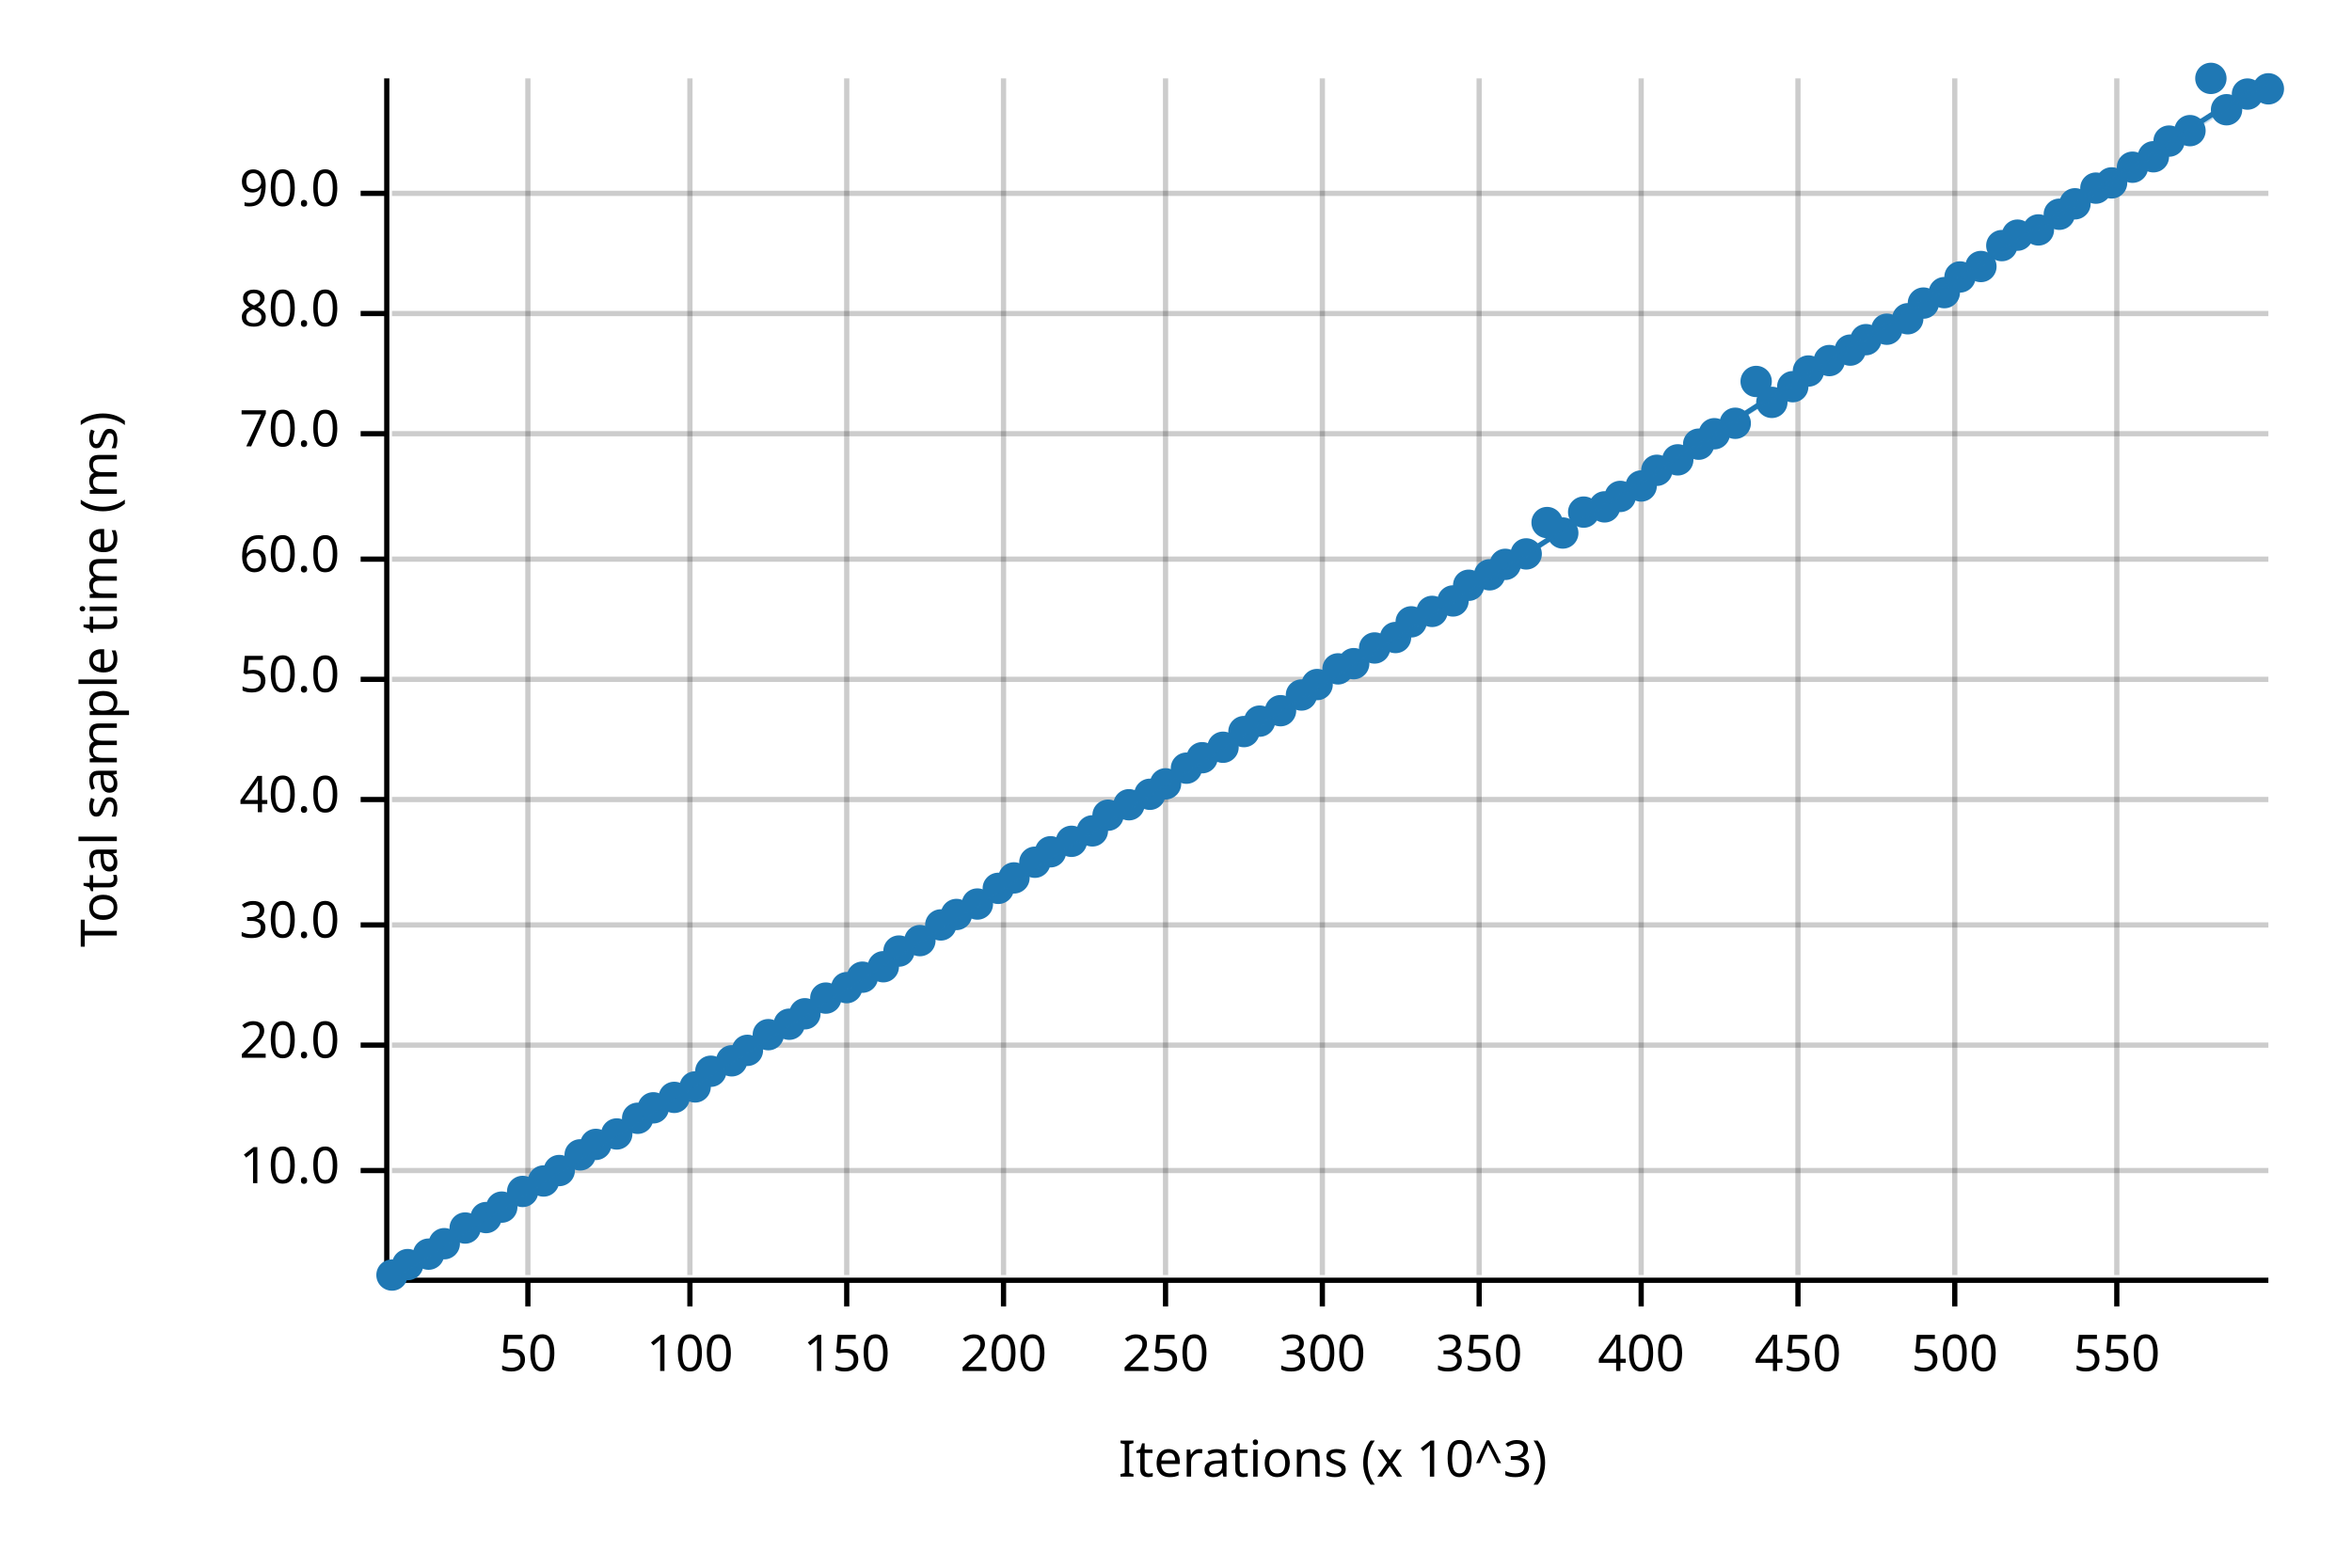
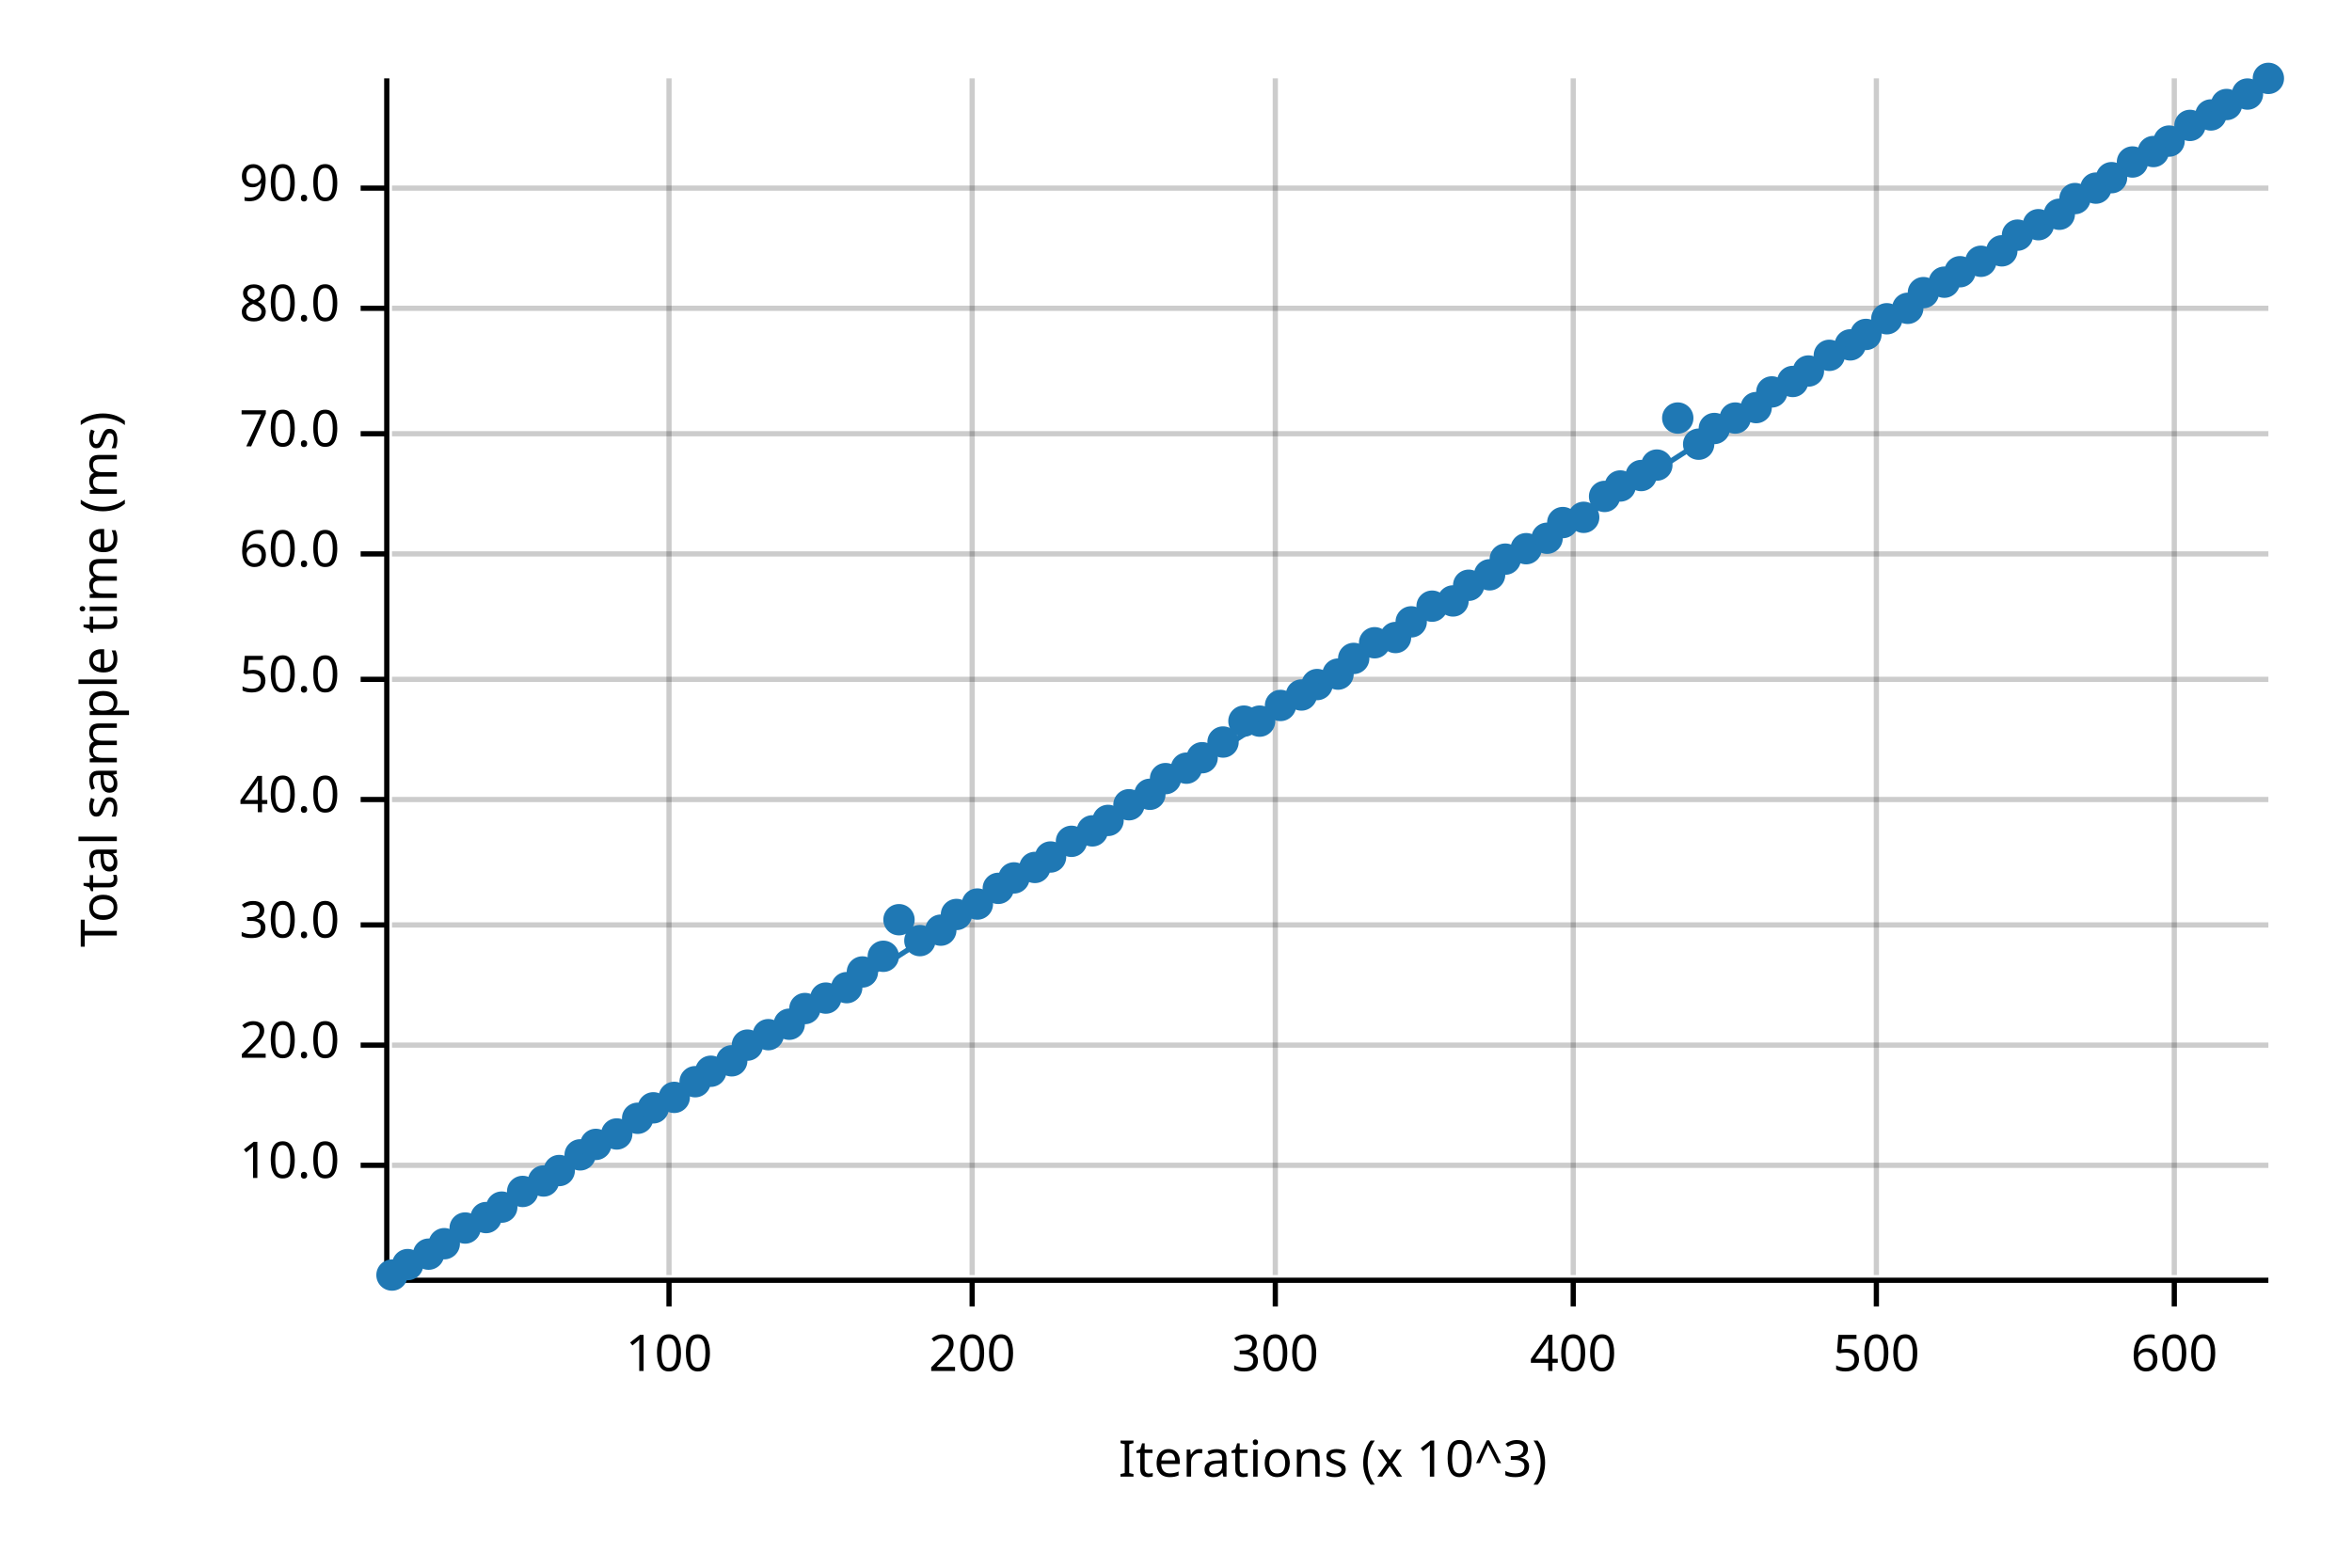
<svg xmlns="http://www.w3.org/2000/svg" width="450" height="300" viewBox="0 0 450 300">
  <text x="15" y="130" dy="0.76em" text-anchor="middle" font-family="sans-serif" font-size="9.677" opacity="1" fill="#000000" transform="rotate(270, 15, 130)">
Total sample time (ms)
</text>
  <text x="255" y="285" dy="-0.5ex" text-anchor="middle" font-family="sans-serif" font-size="9.677" opacity="1" fill="#000000">
Iterations (x 10^3)
</text>
-   <line opacity="0.2" stroke="#000000" stroke-width="1" x1="101" y1="244" x2="101" y2="15" />
-   <line opacity="0.2" stroke="#000000" stroke-width="1" x1="132" y1="244" x2="132" y2="15" />
-   <line opacity="0.2" stroke="#000000" stroke-width="1" x1="162" y1="244" x2="162" y2="15" />
-   <line opacity="0.2" stroke="#000000" stroke-width="1" x1="192" y1="244" x2="192" y2="15" />
-   <line opacity="0.2" stroke="#000000" stroke-width="1" x1="223" y1="244" x2="223" y2="15" />
-   <line opacity="0.2" stroke="#000000" stroke-width="1" x1="253" y1="244" x2="253" y2="15" />
-   <line opacity="0.2" stroke="#000000" stroke-width="1" x1="283" y1="244" x2="283" y2="15" />
-   <line opacity="0.2" stroke="#000000" stroke-width="1" x1="314" y1="244" x2="314" y2="15" />
-   <line opacity="0.2" stroke="#000000" stroke-width="1" x1="344" y1="244" x2="344" y2="15" />
-   <line opacity="0.2" stroke="#000000" stroke-width="1" x1="374" y1="244" x2="374" y2="15" />
-   <line opacity="0.2" stroke="#000000" stroke-width="1" x1="405" y1="244" x2="405" y2="15" />
-   <line opacity="0.2" stroke="#000000" stroke-width="1" x1="75" y1="224" x2="434" y2="224" />
+   <line opacity="0.2" stroke="#000000" stroke-width="1" x1="128" y1="244" x2="128" y2="15" />
+   <line opacity="0.2" stroke="#000000" stroke-width="1" x1="186" y1="244" x2="186" y2="15" />
+   <line opacity="0.2" stroke="#000000" stroke-width="1" x1="244" y1="244" x2="244" y2="15" />
+   <line opacity="0.2" stroke="#000000" stroke-width="1" x1="301" y1="244" x2="301" y2="15" />
+   <line opacity="0.2" stroke="#000000" stroke-width="1" x1="359" y1="244" x2="359" y2="15" />
+   <line opacity="0.2" stroke="#000000" stroke-width="1" x1="416" y1="244" x2="416" y2="15" />
+   <line opacity="0.2" stroke="#000000" stroke-width="1" x1="75" y1="223" x2="434" y2="223" />
  <line opacity="0.2" stroke="#000000" stroke-width="1" x1="75" y1="200" x2="434" y2="200" />
  <line opacity="0.2" stroke="#000000" stroke-width="1" x1="75" y1="177" x2="434" y2="177" />
  <line opacity="0.2" stroke="#000000" stroke-width="1" x1="75" y1="153" x2="434" y2="153" />
  <line opacity="0.2" stroke="#000000" stroke-width="1" x1="75" y1="130" x2="434" y2="130" />
-   <line opacity="0.2" stroke="#000000" stroke-width="1" x1="75" y1="107" x2="434" y2="107" />
+   <line opacity="0.2" stroke="#000000" stroke-width="1" x1="75" y1="106" x2="434" y2="106" />
  <line opacity="0.2" stroke="#000000" stroke-width="1" x1="75" y1="83" x2="434" y2="83" />
-   <line opacity="0.2" stroke="#000000" stroke-width="1" x1="75" y1="60" x2="434" y2="60" />
-   <line opacity="0.2" stroke="#000000" stroke-width="1" x1="75" y1="37" x2="434" y2="37" />
+   <line opacity="0.2" stroke="#000000" stroke-width="1" x1="75" y1="59" x2="434" y2="59" />
+   <line opacity="0.2" stroke="#000000" stroke-width="1" x1="75" y1="36" x2="434" y2="36" />
  <polyline fill="none" opacity="1" stroke="#000000" stroke-width="1" points="74,15 74,244 " />
-   <text x="65" y="224" dy="0.5ex" text-anchor="end" font-family="sans-serif" font-size="9.677" opacity="1" fill="#000000">
+   <text x="65" y="223" dy="0.5ex" text-anchor="end" font-family="sans-serif" font-size="9.677" opacity="1" fill="#000000">
10.0
</text>
-   <polyline fill="none" opacity="1" stroke="#000000" stroke-width="1" points="69,224 74,224 " />
+   <polyline fill="none" opacity="1" stroke="#000000" stroke-width="1" points="69,223 74,223 " />
  <text x="65" y="200" dy="0.5ex" text-anchor="end" font-family="sans-serif" font-size="9.677" opacity="1" fill="#000000">
20.0
</text>
  <polyline fill="none" opacity="1" stroke="#000000" stroke-width="1" points="69,200 74,200 " />
  <text x="65" y="177" dy="0.5ex" text-anchor="end" font-family="sans-serif" font-size="9.677" opacity="1" fill="#000000">
30.0
</text>
  <polyline fill="none" opacity="1" stroke="#000000" stroke-width="1" points="69,177 74,177 " />
  <text x="65" y="153" dy="0.5ex" text-anchor="end" font-family="sans-serif" font-size="9.677" opacity="1" fill="#000000">
40.0
</text>
  <polyline fill="none" opacity="1" stroke="#000000" stroke-width="1" points="69,153 74,153 " />
  <text x="65" y="130" dy="0.5ex" text-anchor="end" font-family="sans-serif" font-size="9.677" opacity="1" fill="#000000">
50.0
</text>
  <polyline fill="none" opacity="1" stroke="#000000" stroke-width="1" points="69,130 74,130 " />
-   <text x="65" y="107" dy="0.5ex" text-anchor="end" font-family="sans-serif" font-size="9.677" opacity="1" fill="#000000">
+   <text x="65" y="106" dy="0.5ex" text-anchor="end" font-family="sans-serif" font-size="9.677" opacity="1" fill="#000000">
60.0
</text>
-   <polyline fill="none" opacity="1" stroke="#000000" stroke-width="1" points="69,107 74,107 " />
+   <polyline fill="none" opacity="1" stroke="#000000" stroke-width="1" points="69,106 74,106 " />
  <text x="65" y="83" dy="0.5ex" text-anchor="end" font-family="sans-serif" font-size="9.677" opacity="1" fill="#000000">
70.0
</text>
  <polyline fill="none" opacity="1" stroke="#000000" stroke-width="1" points="69,83 74,83 " />
-   <text x="65" y="60" dy="0.5ex" text-anchor="end" font-family="sans-serif" font-size="9.677" opacity="1" fill="#000000">
+   <text x="65" y="59" dy="0.5ex" text-anchor="end" font-family="sans-serif" font-size="9.677" opacity="1" fill="#000000">
80.0
</text>
-   <polyline fill="none" opacity="1" stroke="#000000" stroke-width="1" points="69,60 74,60 " />
-   <text x="65" y="37" dy="0.5ex" text-anchor="end" font-family="sans-serif" font-size="9.677" opacity="1" fill="#000000">
+   <polyline fill="none" opacity="1" stroke="#000000" stroke-width="1" points="69,59 74,59 " />
+   <text x="65" y="36" dy="0.5ex" text-anchor="end" font-family="sans-serif" font-size="9.677" opacity="1" fill="#000000">
90.0
</text>
-   <polyline fill="none" opacity="1" stroke="#000000" stroke-width="1" points="69,37 74,37 " />
+   <polyline fill="none" opacity="1" stroke="#000000" stroke-width="1" points="69,36 74,36 " />
  <polyline fill="none" opacity="1" stroke="#000000" stroke-width="1" points="75,245 434,245 " />
-   <text x="101" y="255" dy="0.76em" text-anchor="middle" font-family="sans-serif" font-size="9.677" opacity="1" fill="#000000">
- 50
- </text>
-   <polyline fill="none" opacity="1" stroke="#000000" stroke-width="1" points="101,245 101,250 " />
-   <text x="132" y="255" dy="0.76em" text-anchor="middle" font-family="sans-serif" font-size="9.677" opacity="1" fill="#000000">
+   <text x="128" y="255" dy="0.76em" text-anchor="middle" font-family="sans-serif" font-size="9.677" opacity="1" fill="#000000">
100
</text>
-   <polyline fill="none" opacity="1" stroke="#000000" stroke-width="1" points="132,245 132,250 " />
-   <text x="162" y="255" dy="0.76em" text-anchor="middle" font-family="sans-serif" font-size="9.677" opacity="1" fill="#000000">
- 150
- </text>
-   <polyline fill="none" opacity="1" stroke="#000000" stroke-width="1" points="162,245 162,250 " />
-   <text x="192" y="255" dy="0.76em" text-anchor="middle" font-family="sans-serif" font-size="9.677" opacity="1" fill="#000000">
+   <polyline fill="none" opacity="1" stroke="#000000" stroke-width="1" points="128,245 128,250 " />
+   <text x="186" y="255" dy="0.76em" text-anchor="middle" font-family="sans-serif" font-size="9.677" opacity="1" fill="#000000">
200
</text>
-   <polyline fill="none" opacity="1" stroke="#000000" stroke-width="1" points="192,245 192,250 " />
-   <text x="223" y="255" dy="0.76em" text-anchor="middle" font-family="sans-serif" font-size="9.677" opacity="1" fill="#000000">
- 250
- </text>
-   <polyline fill="none" opacity="1" stroke="#000000" stroke-width="1" points="223,245 223,250 " />
-   <text x="253" y="255" dy="0.76em" text-anchor="middle" font-family="sans-serif" font-size="9.677" opacity="1" fill="#000000">
+   <polyline fill="none" opacity="1" stroke="#000000" stroke-width="1" points="186,245 186,250 " />
+   <text x="244" y="255" dy="0.76em" text-anchor="middle" font-family="sans-serif" font-size="9.677" opacity="1" fill="#000000">
300
</text>
-   <polyline fill="none" opacity="1" stroke="#000000" stroke-width="1" points="253,245 253,250 " />
-   <text x="283" y="255" dy="0.76em" text-anchor="middle" font-family="sans-serif" font-size="9.677" opacity="1" fill="#000000">
- 350
- </text>
-   <polyline fill="none" opacity="1" stroke="#000000" stroke-width="1" points="283,245 283,250 " />
-   <text x="314" y="255" dy="0.76em" text-anchor="middle" font-family="sans-serif" font-size="9.677" opacity="1" fill="#000000">
+   <polyline fill="none" opacity="1" stroke="#000000" stroke-width="1" points="244,245 244,250 " />
+   <text x="301" y="255" dy="0.76em" text-anchor="middle" font-family="sans-serif" font-size="9.677" opacity="1" fill="#000000">
400
</text>
-   <polyline fill="none" opacity="1" stroke="#000000" stroke-width="1" points="314,245 314,250 " />
-   <text x="344" y="255" dy="0.76em" text-anchor="middle" font-family="sans-serif" font-size="9.677" opacity="1" fill="#000000">
- 450
- </text>
-   <polyline fill="none" opacity="1" stroke="#000000" stroke-width="1" points="344,245 344,250 " />
-   <text x="374" y="255" dy="0.76em" text-anchor="middle" font-family="sans-serif" font-size="9.677" opacity="1" fill="#000000">
+   <polyline fill="none" opacity="1" stroke="#000000" stroke-width="1" points="301,245 301,250 " />
+   <text x="359" y="255" dy="0.76em" text-anchor="middle" font-family="sans-serif" font-size="9.677" opacity="1" fill="#000000">
500
</text>
-   <polyline fill="none" opacity="1" stroke="#000000" stroke-width="1" points="374,245 374,250 " />
-   <text x="405" y="255" dy="0.76em" text-anchor="middle" font-family="sans-serif" font-size="9.677" opacity="1" fill="#000000">
- 550
+   <polyline fill="none" opacity="1" stroke="#000000" stroke-width="1" points="359,245 359,250 " />
+   <text x="416" y="255" dy="0.76em" text-anchor="middle" font-family="sans-serif" font-size="9.677" opacity="1" fill="#000000">
+ 600
</text>
-   <polyline fill="none" opacity="1" stroke="#000000" stroke-width="1" points="405,245 405,250 " />
+   <polyline fill="none" opacity="1" stroke="#000000" stroke-width="1" points="416,245 416,250 " />
  <circle cx="75" cy="244" r="3" opacity="1" fill="#1F78B4" stroke="none" stroke-width="1" />
  <circle cx="78" cy="242" r="3" opacity="1" fill="#1F78B4" stroke="none" stroke-width="1" />
  <circle cx="82" cy="240" r="3" opacity="1" fill="#1F78B4" stroke="none" stroke-width="1" />
  <circle cx="85" cy="238" r="3" opacity="1" fill="#1F78B4" stroke="none" stroke-width="1" />
  <circle cx="89" cy="235" r="3" opacity="1" fill="#1F78B4" stroke="none" stroke-width="1" />
  <circle cx="93" cy="233" r="3" opacity="1" fill="#1F78B4" stroke="none" stroke-width="1" />
  <circle cx="96" cy="231" r="3" opacity="1" fill="#1F78B4" stroke="none" stroke-width="1" />
  <circle cx="100" cy="228" r="3" opacity="1" fill="#1F78B4" stroke="none" stroke-width="1" />
  <circle cx="104" cy="226" r="3" opacity="1" fill="#1F78B4" stroke="none" stroke-width="1" />
  <circle cx="107" cy="224" r="3" opacity="1" fill="#1F78B4" stroke="none" stroke-width="1" />
  <circle cx="111" cy="221" r="3" opacity="1" fill="#1F78B4" stroke="none" stroke-width="1" />
  <circle cx="114" cy="219" r="3" opacity="1" fill="#1F78B4" stroke="none" stroke-width="1" />
  <circle cx="118" cy="217" r="3" opacity="1" fill="#1F78B4" stroke="none" stroke-width="1" />
  <circle cx="122" cy="214" r="3" opacity="1" fill="#1F78B4" stroke="none" stroke-width="1" />
  <circle cx="125" cy="212" r="3" opacity="1" fill="#1F78B4" stroke="none" stroke-width="1" />
  <circle cx="129" cy="210" r="3" opacity="1" fill="#1F78B4" stroke="none" stroke-width="1" />
-   <circle cx="133" cy="208" r="3" opacity="1" fill="#1F78B4" stroke="none" stroke-width="1" />
+   <circle cx="133" cy="207" r="3" opacity="1" fill="#1F78B4" stroke="none" stroke-width="1" />
  <circle cx="136" cy="205" r="3" opacity="1" fill="#1F78B4" stroke="none" stroke-width="1" />
  <circle cx="140" cy="203" r="3" opacity="1" fill="#1F78B4" stroke="none" stroke-width="1" />
-   <circle cx="143" cy="201" r="3" opacity="1" fill="#1F78B4" stroke="none" stroke-width="1" />
+   <circle cx="143" cy="200" r="3" opacity="1" fill="#1F78B4" stroke="none" stroke-width="1" />
  <circle cx="147" cy="198" r="3" opacity="1" fill="#1F78B4" stroke="none" stroke-width="1" />
  <circle cx="151" cy="196" r="3" opacity="1" fill="#1F78B4" stroke="none" stroke-width="1" />
-   <circle cx="154" cy="194" r="3" opacity="1" fill="#1F78B4" stroke="none" stroke-width="1" />
+   <circle cx="154" cy="193" r="3" opacity="1" fill="#1F78B4" stroke="none" stroke-width="1" />
  <circle cx="158" cy="191" r="3" opacity="1" fill="#1F78B4" stroke="none" stroke-width="1" />
  <circle cx="162" cy="189" r="3" opacity="1" fill="#1F78B4" stroke="none" stroke-width="1" />
-   <circle cx="165" cy="187" r="3" opacity="1" fill="#1F78B4" stroke="none" stroke-width="1" />
-   <circle cx="169" cy="185" r="3" opacity="1" fill="#1F78B4" stroke="none" stroke-width="1" />
-   <circle cx="172" cy="182" r="3" opacity="1" fill="#1F78B4" stroke="none" stroke-width="1" />
+   <circle cx="165" cy="186" r="3" opacity="1" fill="#1F78B4" stroke="none" stroke-width="1" />
+   <circle cx="169" cy="183" r="3" opacity="1" fill="#1F78B4" stroke="none" stroke-width="1" />
+   <circle cx="172" cy="176" r="3" opacity="1" fill="#1F78B4" stroke="none" stroke-width="1" />
  <circle cx="176" cy="180" r="3" opacity="1" fill="#1F78B4" stroke="none" stroke-width="1" />
-   <circle cx="180" cy="177" r="3" opacity="1" fill="#1F78B4" stroke="none" stroke-width="1" />
+   <circle cx="180" cy="178" r="3" opacity="1" fill="#1F78B4" stroke="none" stroke-width="1" />
  <circle cx="183" cy="175" r="3" opacity="1" fill="#1F78B4" stroke="none" stroke-width="1" />
  <circle cx="187" cy="173" r="3" opacity="1" fill="#1F78B4" stroke="none" stroke-width="1" />
  <circle cx="191" cy="170" r="3" opacity="1" fill="#1F78B4" stroke="none" stroke-width="1" />
  <circle cx="194" cy="168" r="3" opacity="1" fill="#1F78B4" stroke="none" stroke-width="1" />
-   <circle cx="198" cy="165" r="3" opacity="1" fill="#1F78B4" stroke="none" stroke-width="1" />
-   <circle cx="201" cy="163" r="3" opacity="1" fill="#1F78B4" stroke="none" stroke-width="1" />
+   <circle cx="198" cy="166" r="3" opacity="1" fill="#1F78B4" stroke="none" stroke-width="1" />
+   <circle cx="201" cy="164" r="3" opacity="1" fill="#1F78B4" stroke="none" stroke-width="1" />
  <circle cx="205" cy="161" r="3" opacity="1" fill="#1F78B4" stroke="none" stroke-width="1" />
  <circle cx="209" cy="159" r="3" opacity="1" fill="#1F78B4" stroke="none" stroke-width="1" />
-   <circle cx="212" cy="156" r="3" opacity="1" fill="#1F78B4" stroke="none" stroke-width="1" />
+   <circle cx="212" cy="157" r="3" opacity="1" fill="#1F78B4" stroke="none" stroke-width="1" />
  <circle cx="216" cy="154" r="3" opacity="1" fill="#1F78B4" stroke="none" stroke-width="1" />
  <circle cx="220" cy="152" r="3" opacity="1" fill="#1F78B4" stroke="none" stroke-width="1" />
-   <circle cx="223" cy="150" r="3" opacity="1" fill="#1F78B4" stroke="none" stroke-width="1" />
+   <circle cx="223" cy="149" r="3" opacity="1" fill="#1F78B4" stroke="none" stroke-width="1" />
  <circle cx="227" cy="147" r="3" opacity="1" fill="#1F78B4" stroke="none" stroke-width="1" />
  <circle cx="230" cy="145" r="3" opacity="1" fill="#1F78B4" stroke="none" stroke-width="1" />
-   <circle cx="234" cy="143" r="3" opacity="1" fill="#1F78B4" stroke="none" stroke-width="1" />
-   <circle cx="238" cy="140" r="3" opacity="1" fill="#1F78B4" stroke="none" stroke-width="1" />
+   <circle cx="234" cy="142" r="3" opacity="1" fill="#1F78B4" stroke="none" stroke-width="1" />
+   <circle cx="238" cy="138" r="3" opacity="1" fill="#1F78B4" stroke="none" stroke-width="1" />
  <circle cx="241" cy="138" r="3" opacity="1" fill="#1F78B4" stroke="none" stroke-width="1" />
-   <circle cx="245" cy="136" r="3" opacity="1" fill="#1F78B4" stroke="none" stroke-width="1" />
+   <circle cx="245" cy="135" r="3" opacity="1" fill="#1F78B4" stroke="none" stroke-width="1" />
  <circle cx="249" cy="133" r="3" opacity="1" fill="#1F78B4" stroke="none" stroke-width="1" />
  <circle cx="252" cy="131" r="3" opacity="1" fill="#1F78B4" stroke="none" stroke-width="1" />
-   <circle cx="256" cy="128" r="3" opacity="1" fill="#1F78B4" stroke="none" stroke-width="1" />
-   <circle cx="259" cy="127" r="3" opacity="1" fill="#1F78B4" stroke="none" stroke-width="1" />
-   <circle cx="263" cy="124" r="3" opacity="1" fill="#1F78B4" stroke="none" stroke-width="1" />
+   <circle cx="256" cy="129" r="3" opacity="1" fill="#1F78B4" stroke="none" stroke-width="1" />
+   <circle cx="259" cy="126" r="3" opacity="1" fill="#1F78B4" stroke="none" stroke-width="1" />
+   <circle cx="263" cy="123" r="3" opacity="1" fill="#1F78B4" stroke="none" stroke-width="1" />
  <circle cx="267" cy="122" r="3" opacity="1" fill="#1F78B4" stroke="none" stroke-width="1" />
  <circle cx="270" cy="119" r="3" opacity="1" fill="#1F78B4" stroke="none" stroke-width="1" />
-   <circle cx="274" cy="117" r="3" opacity="1" fill="#1F78B4" stroke="none" stroke-width="1" />
+   <circle cx="274" cy="116" r="3" opacity="1" fill="#1F78B4" stroke="none" stroke-width="1" />
  <circle cx="278" cy="115" r="3" opacity="1" fill="#1F78B4" stroke="none" stroke-width="1" />
  <circle cx="281" cy="112" r="3" opacity="1" fill="#1F78B4" stroke="none" stroke-width="1" />
  <circle cx="285" cy="110" r="3" opacity="1" fill="#1F78B4" stroke="none" stroke-width="1" />
-   <circle cx="288" cy="108" r="3" opacity="1" fill="#1F78B4" stroke="none" stroke-width="1" />
-   <circle cx="292" cy="106" r="3" opacity="1" fill="#1F78B4" stroke="none" stroke-width="1" />
-   <circle cx="296" cy="100" r="3" opacity="1" fill="#1F78B4" stroke="none" stroke-width="1" />
-   <circle cx="299" cy="102" r="3" opacity="1" fill="#1F78B4" stroke="none" stroke-width="1" />
-   <circle cx="303" cy="98" r="3" opacity="1" fill="#1F78B4" stroke="none" stroke-width="1" />
-   <circle cx="307" cy="97" r="3" opacity="1" fill="#1F78B4" stroke="none" stroke-width="1" />
-   <circle cx="310" cy="95" r="3" opacity="1" fill="#1F78B4" stroke="none" stroke-width="1" />
-   <circle cx="314" cy="93" r="3" opacity="1" fill="#1F78B4" stroke="none" stroke-width="1" />
-   <circle cx="317" cy="90" r="3" opacity="1" fill="#1F78B4" stroke="none" stroke-width="1" />
-   <circle cx="321" cy="88" r="3" opacity="1" fill="#1F78B4" stroke="none" stroke-width="1" />
+   <circle cx="288" cy="107" r="3" opacity="1" fill="#1F78B4" stroke="none" stroke-width="1" />
+   <circle cx="292" cy="105" r="3" opacity="1" fill="#1F78B4" stroke="none" stroke-width="1" />
+   <circle cx="296" cy="103" r="3" opacity="1" fill="#1F78B4" stroke="none" stroke-width="1" />
+   <circle cx="299" cy="100" r="3" opacity="1" fill="#1F78B4" stroke="none" stroke-width="1" />
+   <circle cx="303" cy="99" r="3" opacity="1" fill="#1F78B4" stroke="none" stroke-width="1" />
+   <circle cx="307" cy="95" r="3" opacity="1" fill="#1F78B4" stroke="none" stroke-width="1" />
+   <circle cx="310" cy="93" r="3" opacity="1" fill="#1F78B4" stroke="none" stroke-width="1" />
+   <circle cx="314" cy="91" r="3" opacity="1" fill="#1F78B4" stroke="none" stroke-width="1" />
+   <circle cx="317" cy="89" r="3" opacity="1" fill="#1F78B4" stroke="none" stroke-width="1" />
+   <circle cx="321" cy="80" r="3" opacity="1" fill="#1F78B4" stroke="none" stroke-width="1" />
  <circle cx="325" cy="85" r="3" opacity="1" fill="#1F78B4" stroke="none" stroke-width="1" />
-   <circle cx="328" cy="83" r="3" opacity="1" fill="#1F78B4" stroke="none" stroke-width="1" />
-   <circle cx="332" cy="81" r="3" opacity="1" fill="#1F78B4" stroke="none" stroke-width="1" />
-   <circle cx="336" cy="73" r="3" opacity="1" fill="#1F78B4" stroke="none" stroke-width="1" />
-   <circle cx="339" cy="77" r="3" opacity="1" fill="#1F78B4" stroke="none" stroke-width="1" />
-   <circle cx="343" cy="74" r="3" opacity="1" fill="#1F78B4" stroke="none" stroke-width="1" />
+   <circle cx="328" cy="82" r="3" opacity="1" fill="#1F78B4" stroke="none" stroke-width="1" />
+   <circle cx="332" cy="80" r="3" opacity="1" fill="#1F78B4" stroke="none" stroke-width="1" />
+   <circle cx="336" cy="78" r="3" opacity="1" fill="#1F78B4" stroke="none" stroke-width="1" />
+   <circle cx="339" cy="75" r="3" opacity="1" fill="#1F78B4" stroke="none" stroke-width="1" />
+   <circle cx="343" cy="73" r="3" opacity="1" fill="#1F78B4" stroke="none" stroke-width="1" />
  <circle cx="346" cy="71" r="3" opacity="1" fill="#1F78B4" stroke="none" stroke-width="1" />
-   <circle cx="350" cy="69" r="3" opacity="1" fill="#1F78B4" stroke="none" stroke-width="1" />
-   <circle cx="354" cy="67" r="3" opacity="1" fill="#1F78B4" stroke="none" stroke-width="1" />
-   <circle cx="357" cy="65" r="3" opacity="1" fill="#1F78B4" stroke="none" stroke-width="1" />
-   <circle cx="361" cy="63" r="3" opacity="1" fill="#1F78B4" stroke="none" stroke-width="1" />
-   <circle cx="365" cy="61" r="3" opacity="1" fill="#1F78B4" stroke="none" stroke-width="1" />
-   <circle cx="368" cy="58" r="3" opacity="1" fill="#1F78B4" stroke="none" stroke-width="1" />
-   <circle cx="372" cy="56" r="3" opacity="1" fill="#1F78B4" stroke="none" stroke-width="1" />
-   <circle cx="375" cy="53" r="3" opacity="1" fill="#1F78B4" stroke="none" stroke-width="1" />
-   <circle cx="379" cy="51" r="3" opacity="1" fill="#1F78B4" stroke="none" stroke-width="1" />
-   <circle cx="383" cy="47" r="3" opacity="1" fill="#1F78B4" stroke="none" stroke-width="1" />
+   <circle cx="350" cy="68" r="3" opacity="1" fill="#1F78B4" stroke="none" stroke-width="1" />
+   <circle cx="354" cy="66" r="3" opacity="1" fill="#1F78B4" stroke="none" stroke-width="1" />
+   <circle cx="357" cy="64" r="3" opacity="1" fill="#1F78B4" stroke="none" stroke-width="1" />
+   <circle cx="361" cy="61" r="3" opacity="1" fill="#1F78B4" stroke="none" stroke-width="1" />
+   <circle cx="365" cy="59" r="3" opacity="1" fill="#1F78B4" stroke="none" stroke-width="1" />
+   <circle cx="368" cy="56" r="3" opacity="1" fill="#1F78B4" stroke="none" stroke-width="1" />
+   <circle cx="372" cy="54" r="3" opacity="1" fill="#1F78B4" stroke="none" stroke-width="1" />
+   <circle cx="375" cy="52" r="3" opacity="1" fill="#1F78B4" stroke="none" stroke-width="1" />
+   <circle cx="379" cy="50" r="3" opacity="1" fill="#1F78B4" stroke="none" stroke-width="1" />
+   <circle cx="383" cy="48" r="3" opacity="1" fill="#1F78B4" stroke="none" stroke-width="1" />
  <circle cx="386" cy="45" r="3" opacity="1" fill="#1F78B4" stroke="none" stroke-width="1" />
-   <circle cx="390" cy="44" r="3" opacity="1" fill="#1F78B4" stroke="none" stroke-width="1" />
+   <circle cx="390" cy="43" r="3" opacity="1" fill="#1F78B4" stroke="none" stroke-width="1" />
  <circle cx="394" cy="41" r="3" opacity="1" fill="#1F78B4" stroke="none" stroke-width="1" />
-   <circle cx="397" cy="39" r="3" opacity="1" fill="#1F78B4" stroke="none" stroke-width="1" />
+   <circle cx="397" cy="38" r="3" opacity="1" fill="#1F78B4" stroke="none" stroke-width="1" />
  <circle cx="401" cy="36" r="3" opacity="1" fill="#1F78B4" stroke="none" stroke-width="1" />
-   <circle cx="404" cy="35" r="3" opacity="1" fill="#1F78B4" stroke="none" stroke-width="1" />
-   <circle cx="408" cy="32" r="3" opacity="1" fill="#1F78B4" stroke="none" stroke-width="1" />
-   <circle cx="412" cy="30" r="3" opacity="1" fill="#1F78B4" stroke="none" stroke-width="1" />
+   <circle cx="404" cy="34" r="3" opacity="1" fill="#1F78B4" stroke="none" stroke-width="1" />
+   <circle cx="408" cy="31" r="3" opacity="1" fill="#1F78B4" stroke="none" stroke-width="1" />
+   <circle cx="412" cy="29" r="3" opacity="1" fill="#1F78B4" stroke="none" stroke-width="1" />
  <circle cx="415" cy="27" r="3" opacity="1" fill="#1F78B4" stroke="none" stroke-width="1" />
-   <circle cx="419" cy="25" r="3" opacity="1" fill="#1F78B4" stroke="none" stroke-width="1" />
-   <circle cx="423" cy="15" r="3" opacity="1" fill="#1F78B4" stroke="none" stroke-width="1" />
-   <circle cx="426" cy="21" r="3" opacity="1" fill="#1F78B4" stroke="none" stroke-width="1" />
+   <circle cx="419" cy="24" r="3" opacity="1" fill="#1F78B4" stroke="none" stroke-width="1" />
+   <circle cx="423" cy="22" r="3" opacity="1" fill="#1F78B4" stroke="none" stroke-width="1" />
+   <circle cx="426" cy="20" r="3" opacity="1" fill="#1F78B4" stroke="none" stroke-width="1" />
  <circle cx="430" cy="18" r="3" opacity="1" fill="#1F78B4" stroke="none" stroke-width="1" />
-   <circle cx="434" cy="17" r="3" opacity="1" fill="#1F78B4" stroke="none" stroke-width="1" />
+   <circle cx="434" cy="15" r="3" opacity="1" fill="#1F78B4" stroke="none" stroke-width="1" />
  <polyline fill="none" opacity="1" stroke="#1F78B4" stroke-width="1" points="75,245 434,15 " />
-   <polygon opacity="0.25" fill="#1F78B4" points="75,245 434,16 434,15 " />
+   <polygon opacity="0.25" fill="#1F78B4" points="75,245 434,15 434,15 " />
</svg>
